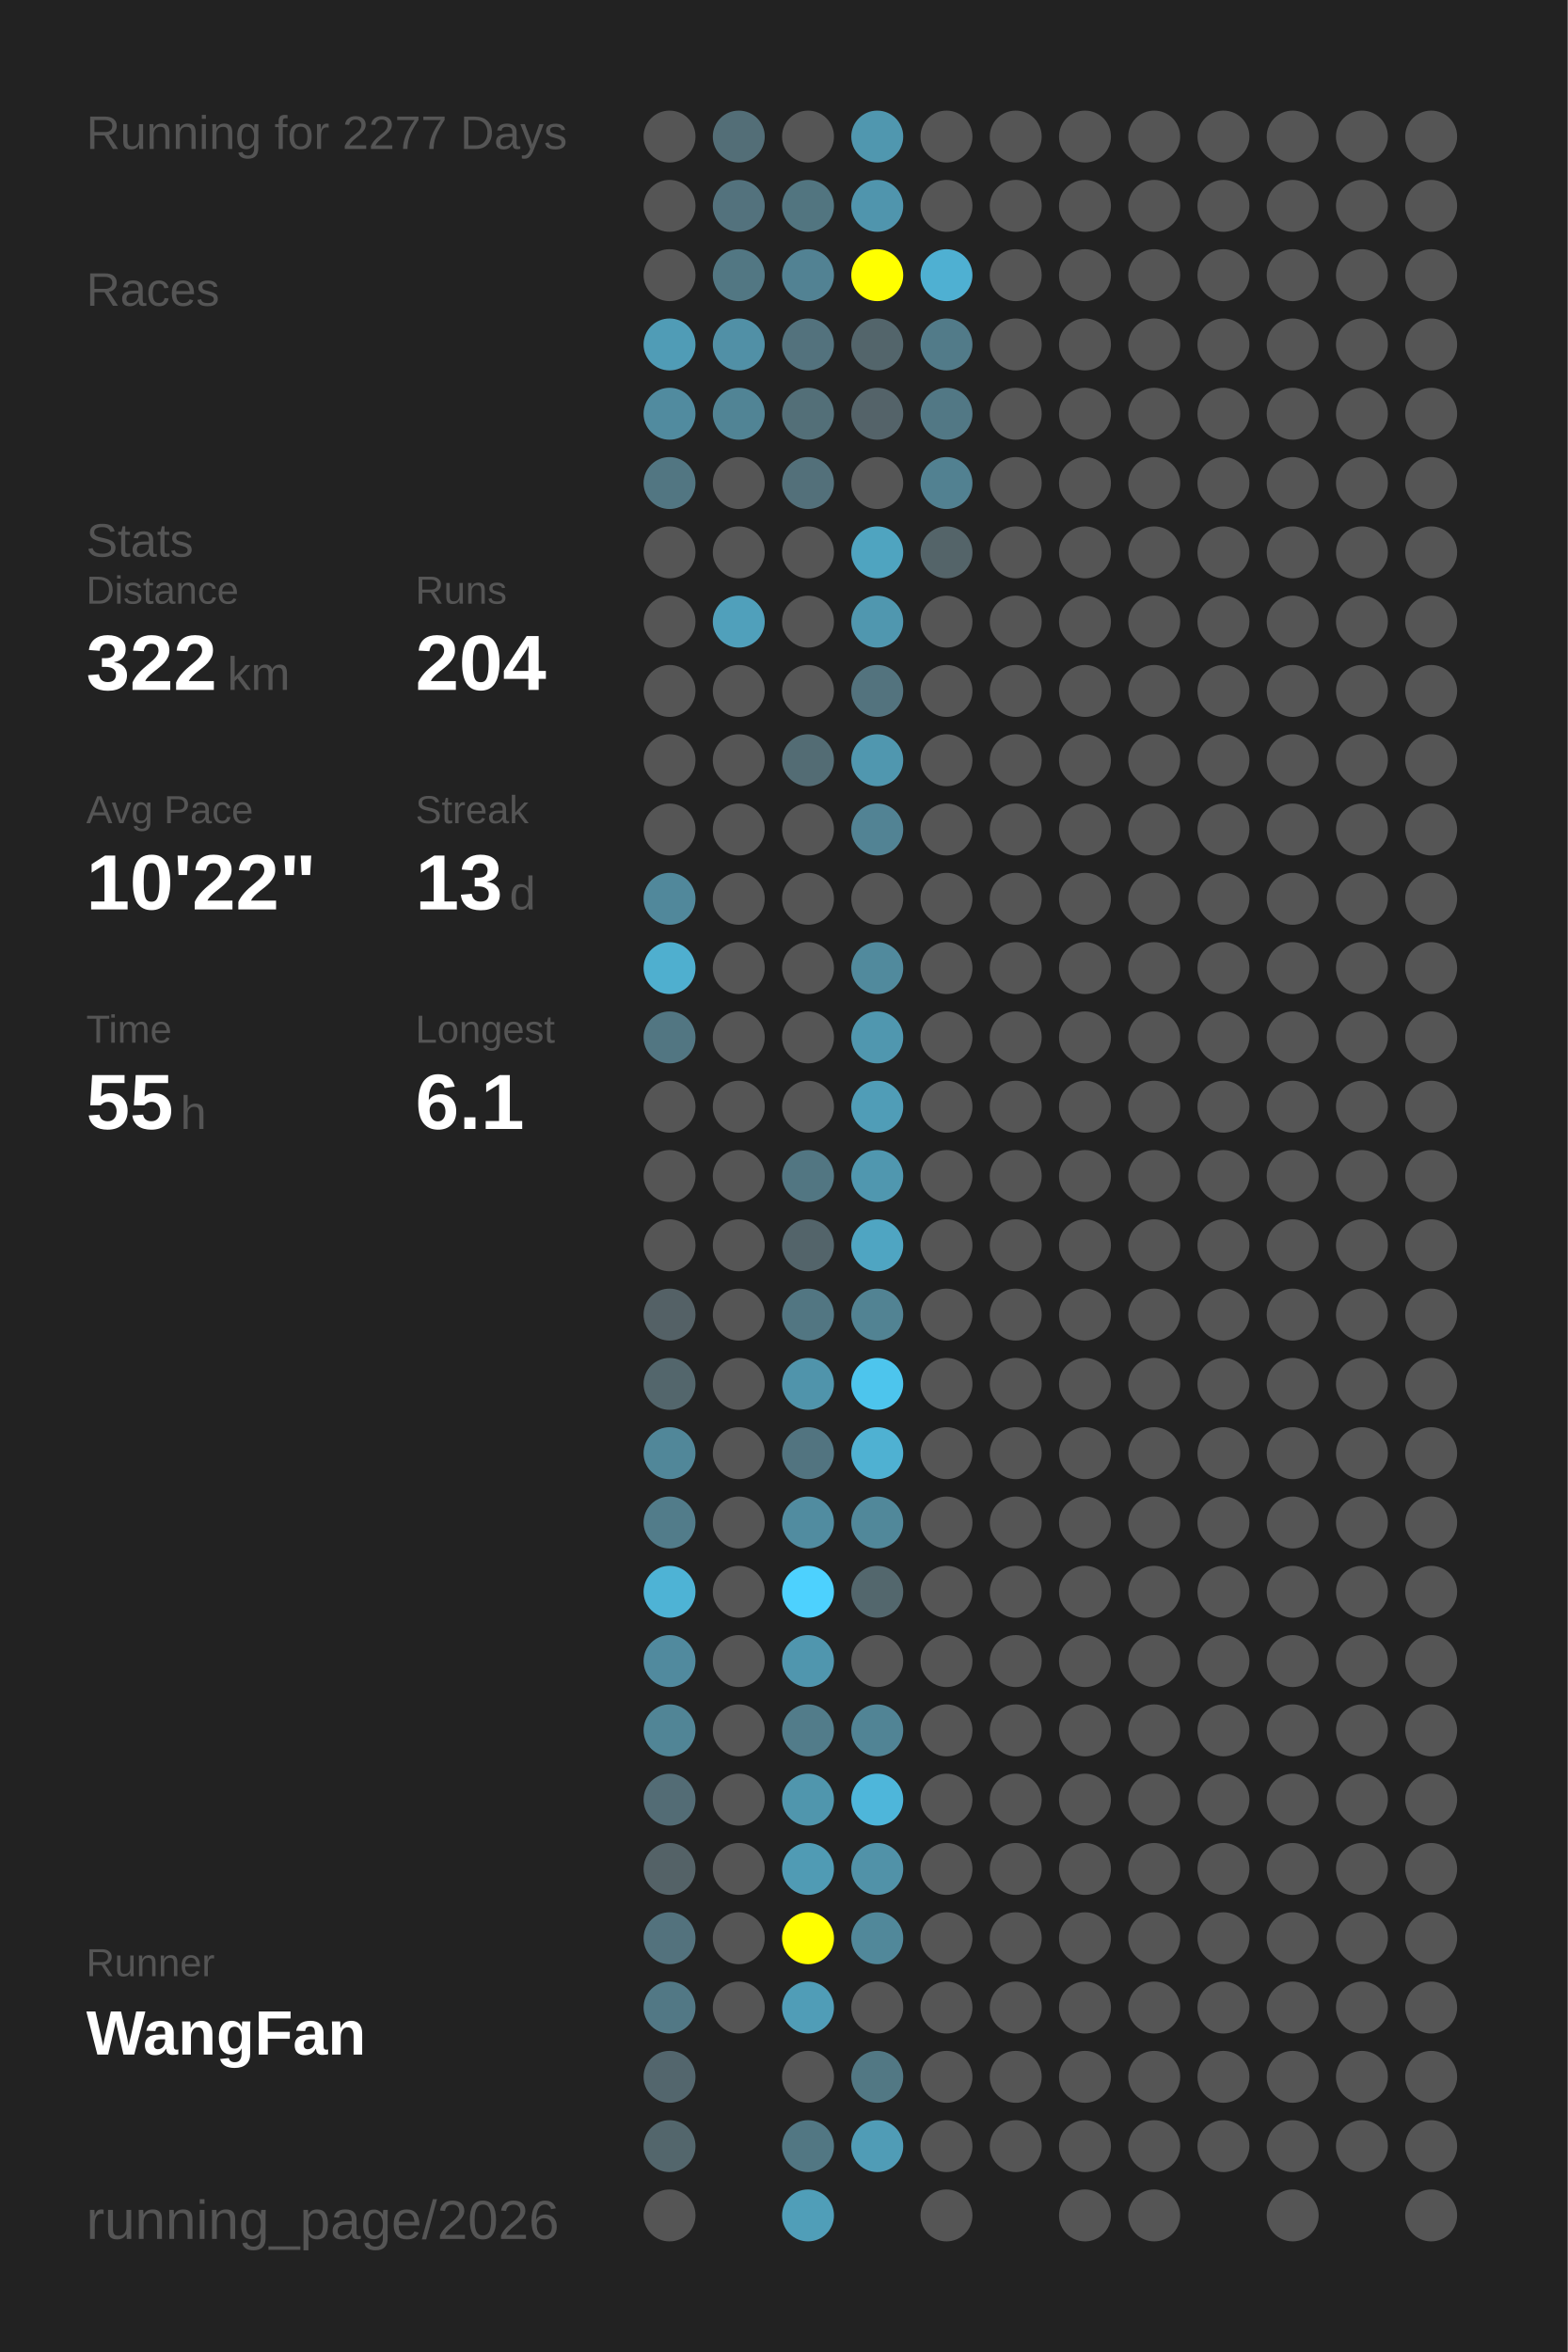
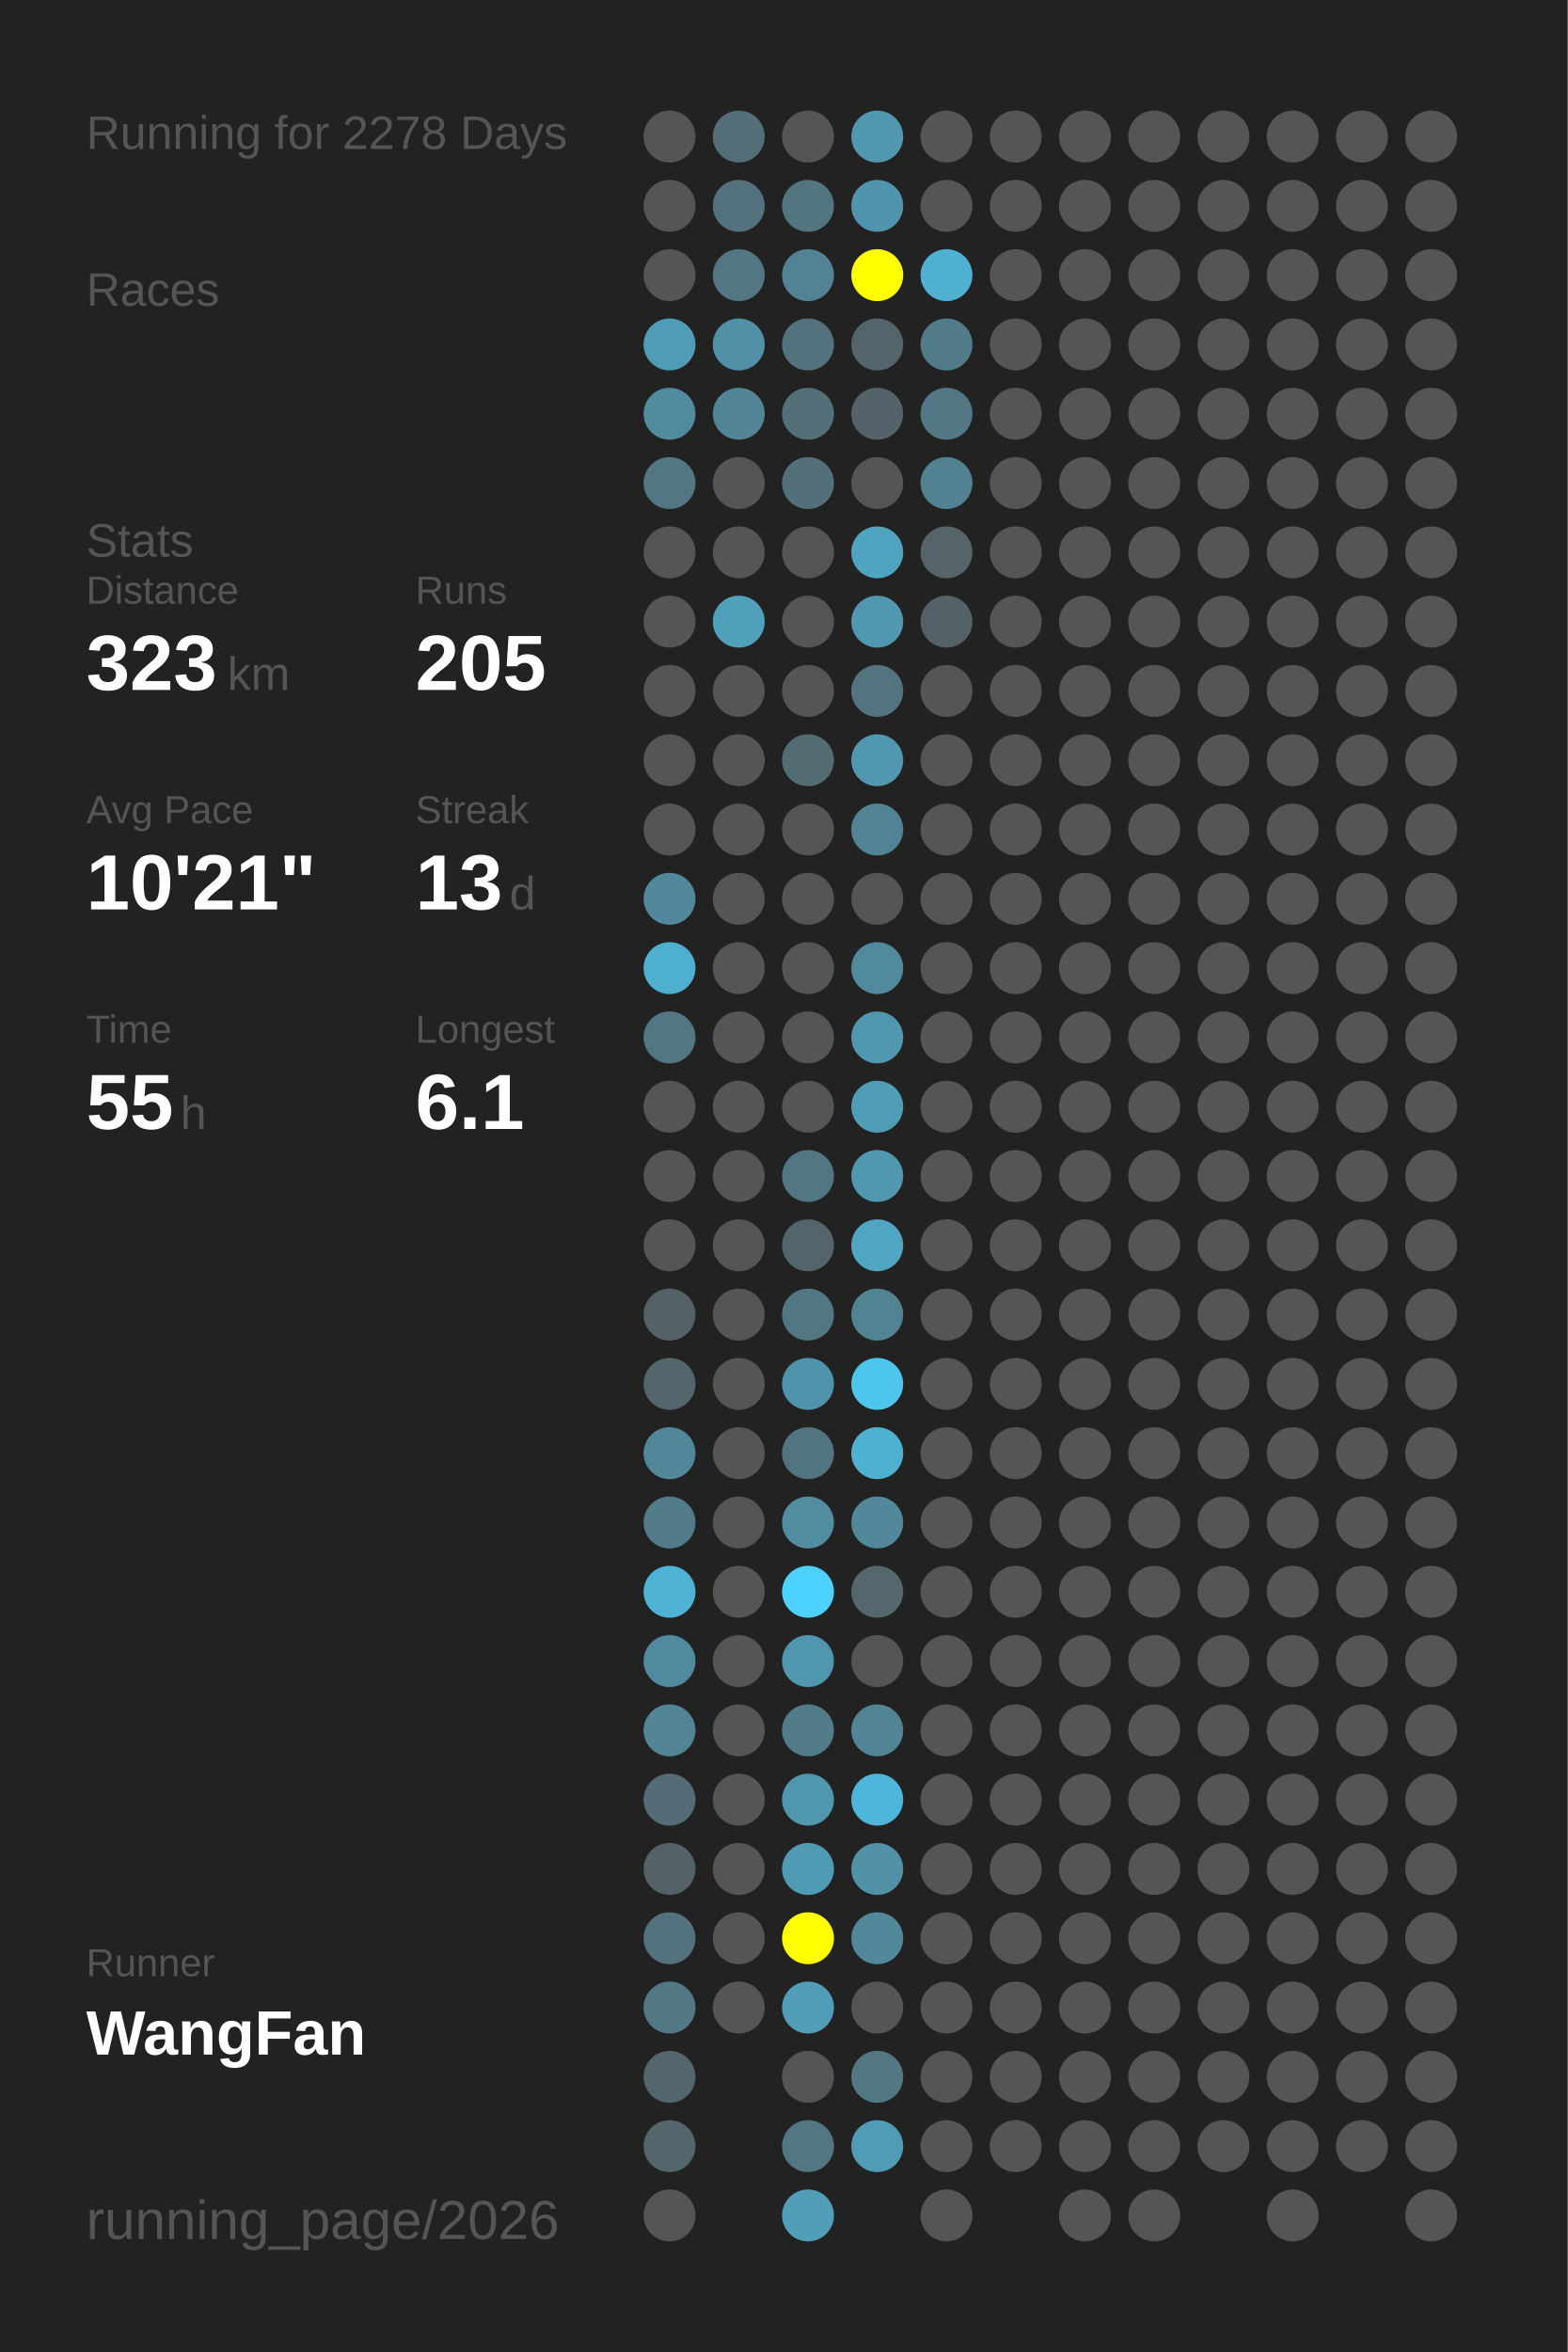
<svg xmlns="http://www.w3.org/2000/svg" baseProfile="full" height="300mm" version="1.1" viewBox="0,0,200,300" width="200mm">
  <defs />
  <rect fill="#222222" height="300" width="200" x="0" y="0" />
-   <text fill="#555555" style="font-size:6px; font-family:Arial;" x="11" y="19">Running for 2277 Days</text>
+   <text fill="#555555" style="font-size:6px; font-family:Arial;" x="11" y="19">Running for 2278 Days</text>
  <text fill="#555555" style="font-size:6px; font-family:Arial;" x="11" y="39">Races</text>
  <text fill="#555555" style="font-size:6px; font-family:Arial;" x="11" y="71">Stats</text>
  <text fill="#555555" style="font-size:5px; font-family:Arial;" x="11" y="77">Distance</text>
-   <text fill="#FFFFFF" style="font-size:10px; font-family:Arial; font-weight:bold;" x="11" y="88">322</text>
+   <text fill="#FFFFFF" style="font-size:10px; font-family:Arial; font-weight:bold;" x="11" y="88">323</text>
  <text fill="#555555" style="font-size:6px; font-family:Arial;" x="29" y="88">km</text>
  <text fill="#555555" style="font-size:5px; font-family:Arial;" x="53" y="77">Runs</text>
-   <text fill="#FFFFFF" style="font-size:10px; font-family:Arial; font-weight:bold;" x="53" y="88">204</text>
+   <text fill="#FFFFFF" style="font-size:10px; font-family:Arial; font-weight:bold;" x="53" y="88">205</text>
  <text fill="#555555" style="font-size:5px; font-family:Arial;" x="11" y="105">Avg Pace</text>
-   <text fill="#FFFFFF" style="font-size:10px; font-family:Arial; font-weight:bold;" x="11" y="116">10'22"</text>
+   <text fill="#FFFFFF" style="font-size:10px; font-family:Arial; font-weight:bold;" x="11" y="116">10'21"</text>
  <text fill="#555555" style="font-size:5px; font-family:Arial;" x="53" y="105">Streak</text>
  <text fill="#FFFFFF" style="font-size:10px; font-family:Arial; font-weight:bold;" x="53" y="116">13</text>
  <text fill="#555555" style="font-size:6px; font-family:Arial;" x="65" y="116">d</text>
  <text fill="#555555" style="font-size:5px; font-family:Arial;" x="11" y="133">Time</text>
  <text fill="#FFFFFF" style="font-size:10px; font-family:Arial; font-weight:bold;" x="11" y="144">55</text>
  <text fill="#555555" style="font-size:6px; font-family:Arial;" x="23" y="144">h</text>
  <text fill="#555555" style="font-size:5px; font-family:Arial;" x="53" y="133">Longest</text>
  <text fill="#FFFFFF" style="font-size:10px; font-family:Arial; font-weight:bold;" x="53" y="144">6.1</text>
  <text fill="#555555" style="font-size:5px; font-family:Arial;" x="11" y="252.065">Runner</text>
  <text fill="#FFFFFF" style="font-size:8px; font-family:Arial; font-weight:bold;" x="11" y="262.065">WangFan</text>
  <text fill="#555555" style="font-size:7px; font-family:Arial;" x="11" y="285.581">running_page/2026</text>
  <circle cx="85.417" cy="17.419" fill="#555555" r="3.312" />
  <circle cx="85.417" cy="26.258" fill="#555555" r="3.312" />
  <circle cx="85.417" cy="35.097" fill="#555555" r="3.312" />
  <circle cx="85.417" cy="43.935" fill="#509cb6" r="3.312" />
  <circle cx="85.417" cy="52.774" fill="#518b9f" r="3.312" />
  <circle cx="85.417" cy="61.613" fill="#527682" r="3.312" />
  <circle cx="85.417" cy="70.452" fill="#555555" r="3.312" />
  <circle cx="85.417" cy="79.29" fill="#555555" r="3.312" />
  <circle cx="85.417" cy="88.129" fill="#555555" r="3.312" />
  <circle cx="85.417" cy="96.968" fill="#555555" r="3.312" />
  <circle cx="85.417" cy="105.806" fill="#555555" r="3.312" />
  <circle cx="85.417" cy="114.645" fill="#51889b" r="3.312" />
  <circle cx="85.417" cy="123.484" fill="#4fafcf" r="3.312" />
  <circle cx="85.417" cy="132.323" fill="#527682" r="3.312" />
  <circle cx="85.417" cy="141.161" fill="#555555" r="3.312" />
  <circle cx="85.417" cy="150" fill="#555555" r="3.312" />
  <circle cx="85.417" cy="158.839" fill="#555555" r="3.312" />
  <circle cx="85.417" cy="167.677" fill="#546166" r="3.312" />
  <circle cx="85.417" cy="176.516" fill="#53666c" r="3.312" />
  <circle cx="85.417" cy="185.355" fill="#518799" r="3.312" />
  <circle cx="85.417" cy="194.194" fill="#527c8a" r="3.312" />
  <circle cx="85.417" cy="203.032" fill="#4eb3d5" r="3.312" />
  <circle cx="85.417" cy="211.871" fill="#518a9e" r="3.312" />
  <circle cx="85.417" cy="220.71" fill="#518596" r="3.312" />
  <circle cx="85.417" cy="229.548" fill="#536c75" r="3.312" />
  <circle cx="85.417" cy="238.387" fill="#546267" r="3.312" />
  <circle cx="85.417" cy="247.226" fill="#53727d" r="3.312" />
  <circle cx="85.417" cy="256.065" fill="#527885" r="3.312" />
  <circle cx="85.417" cy="264.903" fill="#53666d" r="3.312" />
  <circle cx="85.417" cy="273.742" fill="#53666c" r="3.312" />
  <circle cx="85.417" cy="282.581" fill="#555555" r="3.312" />
  <circle cx="94.25" cy="17.419" fill="#536e77" r="3.312" />
  <circle cx="94.25" cy="26.258" fill="#53727d" r="3.312" />
  <circle cx="94.25" cy="35.097" fill="#527783" r="3.312" />
  <circle cx="94.25" cy="43.935" fill="#5190a6" r="3.312" />
  <circle cx="94.25" cy="52.774" fill="#518495" r="3.312" />
  <circle cx="94.25" cy="61.613" fill="#555555" r="3.312" />
  <circle cx="94.25" cy="70.452" fill="#555555" r="3.312" />
  <circle cx="94.25" cy="79.29" fill="#50a0bb" r="3.312" />
  <circle cx="94.25" cy="88.129" fill="#555555" r="3.312" />
  <circle cx="94.25" cy="96.968" fill="#555555" r="3.312" />
  <circle cx="94.25" cy="105.806" fill="#555555" r="3.312" />
  <circle cx="94.25" cy="114.645" fill="#555555" r="3.312" />
  <circle cx="94.25" cy="123.484" fill="#555555" r="3.312" />
  <circle cx="94.25" cy="132.323" fill="#555555" r="3.312" />
  <circle cx="94.25" cy="141.161" fill="#555555" r="3.312" />
  <circle cx="94.25" cy="150" fill="#555555" r="3.312" />
  <circle cx="94.25" cy="158.839" fill="#555555" r="3.312" />
  <circle cx="94.25" cy="167.677" fill="#555555" r="3.312" />
  <circle cx="94.25" cy="176.516" fill="#555555" r="3.312" />
  <circle cx="94.25" cy="185.355" fill="#555555" r="3.312" />
  <circle cx="94.25" cy="194.194" fill="#555555" r="3.312" />
  <circle cx="94.25" cy="203.032" fill="#555555" r="3.312" />
  <circle cx="94.25" cy="211.871" fill="#555555" r="3.312" />
  <circle cx="94.25" cy="220.71" fill="#555555" r="3.312" />
  <circle cx="94.25" cy="229.548" fill="#555555" r="3.312" />
  <circle cx="94.25" cy="238.387" fill="#555555" r="3.312" />
  <circle cx="94.25" cy="247.226" fill="#555555" r="3.312" />
  <circle cx="94.25" cy="256.065" fill="#555555" r="3.312" />
  <circle cx="103.083" cy="17.419" fill="#555555" r="3.312" />
  <circle cx="103.083" cy="26.258" fill="#527580" r="3.312" />
  <circle cx="103.083" cy="35.097" fill="#528293" r="3.312" />
  <circle cx="103.083" cy="43.935" fill="#53727d" r="3.312" />
  <circle cx="103.083" cy="52.774" fill="#536f78" r="3.312" />
  <circle cx="103.083" cy="61.613" fill="#53707a" r="3.312" />
  <circle cx="103.083" cy="70.452" fill="#555555" r="3.312" />
  <circle cx="103.083" cy="79.29" fill="#555555" r="3.312" />
  <circle cx="103.083" cy="88.129" fill="#555555" r="3.312" />
  <circle cx="103.083" cy="96.968" fill="#536c74" r="3.312" />
  <circle cx="103.083" cy="105.806" fill="#555555" r="3.312" />
  <circle cx="103.083" cy="114.645" fill="#555555" r="3.312" />
  <circle cx="103.083" cy="123.484" fill="#555555" r="3.312" />
  <circle cx="103.083" cy="132.323" fill="#555555" r="3.312" />
  <circle cx="103.083" cy="141.161" fill="#555555" r="3.312" />
  <circle cx="103.083" cy="150" fill="#527682" r="3.312" />
  <circle cx="103.083" cy="158.839" fill="#53646a" r="3.312" />
  <circle cx="103.083" cy="167.677" fill="#527682" r="3.312" />
  <circle cx="103.083" cy="176.516" fill="#5094ab" r="3.312" />
  <circle cx="103.083" cy="185.355" fill="#527480" r="3.312" />
  <circle cx="103.083" cy="194.194" fill="#518ca0" r="3.312" />
  <circle cx="103.083" cy="203.032" fill="#4dd1fe" r="3.312" />
  <circle cx="103.083" cy="211.871" fill="#5096ae" r="3.312" />
  <circle cx="103.083" cy="220.71" fill="#527c8a" r="3.312" />
  <circle cx="103.083" cy="229.548" fill="#5096ad" r="3.312" />
  <circle cx="103.083" cy="238.387" fill="#509bb4" r="3.312" />
  <circle cx="103.083" cy="247.226" fill="#FFFF00" r="3.312" />
  <circle cx="103.083" cy="256.065" fill="#509db7" r="3.312" />
  <circle cx="103.083" cy="264.903" fill="#555555" r="3.312" />
  <circle cx="103.083" cy="273.742" fill="#527783" r="3.312" />
  <circle cx="103.083" cy="282.581" fill="#509eb8" r="3.312" />
  <circle cx="111.917" cy="17.419" fill="#5097af" r="3.312" />
  <circle cx="111.917" cy="26.258" fill="#5095ad" r="3.312" />
  <circle cx="111.917" cy="35.097" fill="#FFFF00" r="3.312" />
  <circle cx="111.917" cy="43.935" fill="#53656b" r="3.312" />
  <circle cx="111.917" cy="52.774" fill="#546369" r="3.312" />
  <circle cx="111.917" cy="61.613" fill="#555555" r="3.312" />
  <circle cx="111.917" cy="70.452" fill="#4fa4c0" r="3.312" />
  <circle cx="111.917" cy="79.29" fill="#5097af" r="3.312" />
  <circle cx="111.917" cy="88.129" fill="#53737e" r="3.312" />
  <circle cx="111.917" cy="96.968" fill="#5097af" r="3.312" />
  <circle cx="111.917" cy="105.806" fill="#528394" r="3.312" />
  <circle cx="111.917" cy="114.645" fill="#555555" r="3.312" />
  <circle cx="111.917" cy="123.484" fill="#518a9d" r="3.312" />
  <circle cx="111.917" cy="132.323" fill="#5097af" r="3.312" />
  <circle cx="111.917" cy="141.161" fill="#509db7" r="3.312" />
  <circle cx="111.917" cy="150" fill="#5097af" r="3.312" />
  <circle cx="111.917" cy="158.839" fill="#4fa5c2" r="3.312" />
  <circle cx="111.917" cy="167.677" fill="#528393" r="3.312" />
  <circle cx="111.917" cy="176.516" fill="#4dc5ed" r="3.312" />
  <circle cx="111.917" cy="185.355" fill="#4fb1d2" r="3.312" />
  <circle cx="111.917" cy="194.194" fill="#51889a" r="3.312" />
  <circle cx="111.917" cy="203.032" fill="#53676d" r="3.312" />
  <circle cx="111.917" cy="211.871" fill="#555555" r="3.312" />
  <circle cx="111.917" cy="220.71" fill="#518495" r="3.312" />
  <circle cx="111.917" cy="229.548" fill="#4eb6da" r="3.312" />
  <circle cx="111.917" cy="238.387" fill="#5192a8" r="3.312" />
  <circle cx="111.917" cy="247.226" fill="#51889a" r="3.312" />
  <circle cx="111.917" cy="256.065" fill="#555555" r="3.312" />
  <circle cx="111.917" cy="264.903" fill="#527884" r="3.312" />
  <circle cx="111.917" cy="273.742" fill="#509cb6" r="3.312" />
  <circle cx="120.75" cy="17.419" fill="#555555" r="3.312" />
  <circle cx="120.75" cy="26.258" fill="#555555" r="3.312" />
  <circle cx="120.75" cy="35.097" fill="#4fb0d2" r="3.312" />
  <circle cx="120.75" cy="43.935" fill="#527b89" r="3.312" />
  <circle cx="120.75" cy="52.774" fill="#527885" r="3.312" />
  <circle cx="120.75" cy="61.613" fill="#528191" r="3.312" />
  <circle cx="120.75" cy="70.452" fill="#546469" r="3.312" />
-   <circle cx="120.75" cy="79.29" fill="#555555" r="3.312" />
+   <circle cx="120.75" cy="79.29" fill="#546267" r="3.312" />
  <circle cx="120.75" cy="88.129" fill="#555555" r="3.312" />
  <circle cx="120.75" cy="96.968" fill="#555555" r="3.312" />
  <circle cx="120.75" cy="105.806" fill="#555555" r="3.312" />
  <circle cx="120.75" cy="114.645" fill="#555555" r="3.312" />
  <circle cx="120.75" cy="123.484" fill="#555555" r="3.312" />
  <circle cx="120.75" cy="132.323" fill="#555555" r="3.312" />
  <circle cx="120.75" cy="141.161" fill="#555555" r="3.312" />
  <circle cx="120.75" cy="150" fill="#555555" r="3.312" />
  <circle cx="120.75" cy="158.839" fill="#555555" r="3.312" />
  <circle cx="120.75" cy="167.677" fill="#555555" r="3.312" />
  <circle cx="120.75" cy="176.516" fill="#555555" r="3.312" />
  <circle cx="120.75" cy="185.355" fill="#555555" r="3.312" />
  <circle cx="120.75" cy="194.194" fill="#555555" r="3.312" />
  <circle cx="120.75" cy="203.032" fill="#555555" r="3.312" />
  <circle cx="120.75" cy="211.871" fill="#555555" r="3.312" />
  <circle cx="120.75" cy="220.71" fill="#555555" r="3.312" />
  <circle cx="120.75" cy="229.548" fill="#555555" r="3.312" />
  <circle cx="120.75" cy="238.387" fill="#555555" r="3.312" />
  <circle cx="120.75" cy="247.226" fill="#555555" r="3.312" />
  <circle cx="120.75" cy="256.065" fill="#555555" r="3.312" />
  <circle cx="120.75" cy="264.903" fill="#555555" r="3.312" />
  <circle cx="120.75" cy="273.742" fill="#555555" r="3.312" />
  <circle cx="120.75" cy="282.581" fill="#555555" r="3.312" />
  <circle cx="129.583" cy="17.419" fill="#555555" r="3.312" />
  <circle cx="129.583" cy="26.258" fill="#555555" r="3.312" />
  <circle cx="129.583" cy="35.097" fill="#555555" r="3.312" />
  <circle cx="129.583" cy="43.935" fill="#555555" r="3.312" />
  <circle cx="129.583" cy="52.774" fill="#555555" r="3.312" />
  <circle cx="129.583" cy="61.613" fill="#555555" r="3.312" />
  <circle cx="129.583" cy="70.452" fill="#555555" r="3.312" />
  <circle cx="129.583" cy="79.29" fill="#555555" r="3.312" />
  <circle cx="129.583" cy="88.129" fill="#555555" r="3.312" />
  <circle cx="129.583" cy="96.968" fill="#555555" r="3.312" />
  <circle cx="129.583" cy="105.806" fill="#555555" r="3.312" />
  <circle cx="129.583" cy="114.645" fill="#555555" r="3.312" />
  <circle cx="129.583" cy="123.484" fill="#555555" r="3.312" />
  <circle cx="129.583" cy="132.323" fill="#555555" r="3.312" />
  <circle cx="129.583" cy="141.161" fill="#555555" r="3.312" />
  <circle cx="129.583" cy="150" fill="#555555" r="3.312" />
  <circle cx="129.583" cy="158.839" fill="#555555" r="3.312" />
  <circle cx="129.583" cy="167.677" fill="#555555" r="3.312" />
  <circle cx="129.583" cy="176.516" fill="#555555" r="3.312" />
  <circle cx="129.583" cy="185.355" fill="#555555" r="3.312" />
  <circle cx="129.583" cy="194.194" fill="#555555" r="3.312" />
  <circle cx="129.583" cy="203.032" fill="#555555" r="3.312" />
  <circle cx="129.583" cy="211.871" fill="#555555" r="3.312" />
  <circle cx="129.583" cy="220.71" fill="#555555" r="3.312" />
  <circle cx="129.583" cy="229.548" fill="#555555" r="3.312" />
  <circle cx="129.583" cy="238.387" fill="#555555" r="3.312" />
  <circle cx="129.583" cy="247.226" fill="#555555" r="3.312" />
  <circle cx="129.583" cy="256.065" fill="#555555" r="3.312" />
  <circle cx="129.583" cy="264.903" fill="#555555" r="3.312" />
  <circle cx="129.583" cy="273.742" fill="#555555" r="3.312" />
  <circle cx="138.417" cy="17.419" fill="#555555" r="3.312" />
  <circle cx="138.417" cy="26.258" fill="#555555" r="3.312" />
  <circle cx="138.417" cy="35.097" fill="#555555" r="3.312" />
  <circle cx="138.417" cy="43.935" fill="#555555" r="3.312" />
  <circle cx="138.417" cy="52.774" fill="#555555" r="3.312" />
  <circle cx="138.417" cy="61.613" fill="#555555" r="3.312" />
  <circle cx="138.417" cy="70.452" fill="#555555" r="3.312" />
  <circle cx="138.417" cy="79.29" fill="#555555" r="3.312" />
  <circle cx="138.417" cy="88.129" fill="#555555" r="3.312" />
  <circle cx="138.417" cy="96.968" fill="#555555" r="3.312" />
  <circle cx="138.417" cy="105.806" fill="#555555" r="3.312" />
  <circle cx="138.417" cy="114.645" fill="#555555" r="3.312" />
  <circle cx="138.417" cy="123.484" fill="#555555" r="3.312" />
  <circle cx="138.417" cy="132.323" fill="#555555" r="3.312" />
  <circle cx="138.417" cy="141.161" fill="#555555" r="3.312" />
  <circle cx="138.417" cy="150" fill="#555555" r="3.312" />
  <circle cx="138.417" cy="158.839" fill="#555555" r="3.312" />
  <circle cx="138.417" cy="167.677" fill="#555555" r="3.312" />
  <circle cx="138.417" cy="176.516" fill="#555555" r="3.312" />
  <circle cx="138.417" cy="185.355" fill="#555555" r="3.312" />
  <circle cx="138.417" cy="194.194" fill="#555555" r="3.312" />
  <circle cx="138.417" cy="203.032" fill="#555555" r="3.312" />
  <circle cx="138.417" cy="211.871" fill="#555555" r="3.312" />
  <circle cx="138.417" cy="220.71" fill="#555555" r="3.312" />
  <circle cx="138.417" cy="229.548" fill="#555555" r="3.312" />
  <circle cx="138.417" cy="238.387" fill="#555555" r="3.312" />
  <circle cx="138.417" cy="247.226" fill="#555555" r="3.312" />
  <circle cx="138.417" cy="256.065" fill="#555555" r="3.312" />
  <circle cx="138.417" cy="264.903" fill="#555555" r="3.312" />
  <circle cx="138.417" cy="273.742" fill="#555555" r="3.312" />
  <circle cx="138.417" cy="282.581" fill="#555555" r="3.312" />
  <circle cx="147.25" cy="17.419" fill="#555555" r="3.312" />
  <circle cx="147.25" cy="26.258" fill="#555555" r="3.312" />
  <circle cx="147.25" cy="35.097" fill="#555555" r="3.312" />
  <circle cx="147.25" cy="43.935" fill="#555555" r="3.312" />
  <circle cx="147.25" cy="52.774" fill="#555555" r="3.312" />
  <circle cx="147.25" cy="61.613" fill="#555555" r="3.312" />
  <circle cx="147.25" cy="70.452" fill="#555555" r="3.312" />
  <circle cx="147.25" cy="79.29" fill="#555555" r="3.312" />
  <circle cx="147.25" cy="88.129" fill="#555555" r="3.312" />
  <circle cx="147.25" cy="96.968" fill="#555555" r="3.312" />
  <circle cx="147.25" cy="105.806" fill="#555555" r="3.312" />
  <circle cx="147.25" cy="114.645" fill="#555555" r="3.312" />
  <circle cx="147.25" cy="123.484" fill="#555555" r="3.312" />
  <circle cx="147.25" cy="132.323" fill="#555555" r="3.312" />
  <circle cx="147.25" cy="141.161" fill="#555555" r="3.312" />
  <circle cx="147.25" cy="150" fill="#555555" r="3.312" />
  <circle cx="147.25" cy="158.839" fill="#555555" r="3.312" />
  <circle cx="147.25" cy="167.677" fill="#555555" r="3.312" />
  <circle cx="147.25" cy="176.516" fill="#555555" r="3.312" />
  <circle cx="147.25" cy="185.355" fill="#555555" r="3.312" />
  <circle cx="147.25" cy="194.194" fill="#555555" r="3.312" />
  <circle cx="147.25" cy="203.032" fill="#555555" r="3.312" />
  <circle cx="147.25" cy="211.871" fill="#555555" r="3.312" />
  <circle cx="147.25" cy="220.71" fill="#555555" r="3.312" />
  <circle cx="147.25" cy="229.548" fill="#555555" r="3.312" />
  <circle cx="147.25" cy="238.387" fill="#555555" r="3.312" />
  <circle cx="147.25" cy="247.226" fill="#555555" r="3.312" />
  <circle cx="147.25" cy="256.065" fill="#555555" r="3.312" />
  <circle cx="147.25" cy="264.903" fill="#555555" r="3.312" />
  <circle cx="147.25" cy="273.742" fill="#555555" r="3.312" />
  <circle cx="147.25" cy="282.581" fill="#555555" r="3.312" />
  <circle cx="156.083" cy="17.419" fill="#555555" r="3.312" />
  <circle cx="156.083" cy="26.258" fill="#555555" r="3.312" />
  <circle cx="156.083" cy="35.097" fill="#555555" r="3.312" />
  <circle cx="156.083" cy="43.935" fill="#555555" r="3.312" />
  <circle cx="156.083" cy="52.774" fill="#555555" r="3.312" />
  <circle cx="156.083" cy="61.613" fill="#555555" r="3.312" />
  <circle cx="156.083" cy="70.452" fill="#555555" r="3.312" />
  <circle cx="156.083" cy="79.29" fill="#555555" r="3.312" />
  <circle cx="156.083" cy="88.129" fill="#555555" r="3.312" />
  <circle cx="156.083" cy="96.968" fill="#555555" r="3.312" />
  <circle cx="156.083" cy="105.806" fill="#555555" r="3.312" />
  <circle cx="156.083" cy="114.645" fill="#555555" r="3.312" />
  <circle cx="156.083" cy="123.484" fill="#555555" r="3.312" />
  <circle cx="156.083" cy="132.323" fill="#555555" r="3.312" />
  <circle cx="156.083" cy="141.161" fill="#555555" r="3.312" />
  <circle cx="156.083" cy="150" fill="#555555" r="3.312" />
  <circle cx="156.083" cy="158.839" fill="#555555" r="3.312" />
  <circle cx="156.083" cy="167.677" fill="#555555" r="3.312" />
  <circle cx="156.083" cy="176.516" fill="#555555" r="3.312" />
  <circle cx="156.083" cy="185.355" fill="#555555" r="3.312" />
  <circle cx="156.083" cy="194.194" fill="#555555" r="3.312" />
  <circle cx="156.083" cy="203.032" fill="#555555" r="3.312" />
  <circle cx="156.083" cy="211.871" fill="#555555" r="3.312" />
  <circle cx="156.083" cy="220.71" fill="#555555" r="3.312" />
  <circle cx="156.083" cy="229.548" fill="#555555" r="3.312" />
  <circle cx="156.083" cy="238.387" fill="#555555" r="3.312" />
  <circle cx="156.083" cy="247.226" fill="#555555" r="3.312" />
  <circle cx="156.083" cy="256.065" fill="#555555" r="3.312" />
  <circle cx="156.083" cy="264.903" fill="#555555" r="3.312" />
  <circle cx="156.083" cy="273.742" fill="#555555" r="3.312" />
  <circle cx="164.917" cy="17.419" fill="#555555" r="3.312" />
  <circle cx="164.917" cy="26.258" fill="#555555" r="3.312" />
  <circle cx="164.917" cy="35.097" fill="#555555" r="3.312" />
  <circle cx="164.917" cy="43.935" fill="#555555" r="3.312" />
  <circle cx="164.917" cy="52.774" fill="#555555" r="3.312" />
  <circle cx="164.917" cy="61.613" fill="#555555" r="3.312" />
  <circle cx="164.917" cy="70.452" fill="#555555" r="3.312" />
  <circle cx="164.917" cy="79.29" fill="#555555" r="3.312" />
  <circle cx="164.917" cy="88.129" fill="#555555" r="3.312" />
  <circle cx="164.917" cy="96.968" fill="#555555" r="3.312" />
  <circle cx="164.917" cy="105.806" fill="#555555" r="3.312" />
  <circle cx="164.917" cy="114.645" fill="#555555" r="3.312" />
  <circle cx="164.917" cy="123.484" fill="#555555" r="3.312" />
  <circle cx="164.917" cy="132.323" fill="#555555" r="3.312" />
  <circle cx="164.917" cy="141.161" fill="#555555" r="3.312" />
  <circle cx="164.917" cy="150" fill="#555555" r="3.312" />
  <circle cx="164.917" cy="158.839" fill="#555555" r="3.312" />
  <circle cx="164.917" cy="167.677" fill="#555555" r="3.312" />
  <circle cx="164.917" cy="176.516" fill="#555555" r="3.312" />
  <circle cx="164.917" cy="185.355" fill="#555555" r="3.312" />
  <circle cx="164.917" cy="194.194" fill="#555555" r="3.312" />
  <circle cx="164.917" cy="203.032" fill="#555555" r="3.312" />
  <circle cx="164.917" cy="211.871" fill="#555555" r="3.312" />
  <circle cx="164.917" cy="220.71" fill="#555555" r="3.312" />
  <circle cx="164.917" cy="229.548" fill="#555555" r="3.312" />
  <circle cx="164.917" cy="238.387" fill="#555555" r="3.312" />
  <circle cx="164.917" cy="247.226" fill="#555555" r="3.312" />
  <circle cx="164.917" cy="256.065" fill="#555555" r="3.312" />
  <circle cx="164.917" cy="264.903" fill="#555555" r="3.312" />
  <circle cx="164.917" cy="273.742" fill="#555555" r="3.312" />
  <circle cx="164.917" cy="282.581" fill="#555555" r="3.312" />
  <circle cx="173.75" cy="17.419" fill="#555555" r="3.312" />
  <circle cx="173.75" cy="26.258" fill="#555555" r="3.312" />
  <circle cx="173.75" cy="35.097" fill="#555555" r="3.312" />
  <circle cx="173.75" cy="43.935" fill="#555555" r="3.312" />
  <circle cx="173.75" cy="52.774" fill="#555555" r="3.312" />
  <circle cx="173.75" cy="61.613" fill="#555555" r="3.312" />
  <circle cx="173.75" cy="70.452" fill="#555555" r="3.312" />
  <circle cx="173.75" cy="79.29" fill="#555555" r="3.312" />
  <circle cx="173.75" cy="88.129" fill="#555555" r="3.312" />
  <circle cx="173.75" cy="96.968" fill="#555555" r="3.312" />
  <circle cx="173.75" cy="105.806" fill="#555555" r="3.312" />
  <circle cx="173.75" cy="114.645" fill="#555555" r="3.312" />
  <circle cx="173.75" cy="123.484" fill="#555555" r="3.312" />
  <circle cx="173.75" cy="132.323" fill="#555555" r="3.312" />
  <circle cx="173.75" cy="141.161" fill="#555555" r="3.312" />
  <circle cx="173.75" cy="150" fill="#555555" r="3.312" />
  <circle cx="173.75" cy="158.839" fill="#555555" r="3.312" />
  <circle cx="173.75" cy="167.677" fill="#555555" r="3.312" />
  <circle cx="173.75" cy="176.516" fill="#555555" r="3.312" />
  <circle cx="173.75" cy="185.355" fill="#555555" r="3.312" />
  <circle cx="173.75" cy="194.194" fill="#555555" r="3.312" />
  <circle cx="173.75" cy="203.032" fill="#555555" r="3.312" />
  <circle cx="173.75" cy="211.871" fill="#555555" r="3.312" />
  <circle cx="173.75" cy="220.71" fill="#555555" r="3.312" />
  <circle cx="173.75" cy="229.548" fill="#555555" r="3.312" />
  <circle cx="173.75" cy="238.387" fill="#555555" r="3.312" />
  <circle cx="173.75" cy="247.226" fill="#555555" r="3.312" />
  <circle cx="173.75" cy="256.065" fill="#555555" r="3.312" />
  <circle cx="173.75" cy="264.903" fill="#555555" r="3.312" />
  <circle cx="173.75" cy="273.742" fill="#555555" r="3.312" />
  <circle cx="182.583" cy="17.419" fill="#555555" r="3.312" />
  <circle cx="182.583" cy="26.258" fill="#555555" r="3.312" />
  <circle cx="182.583" cy="35.097" fill="#555555" r="3.312" />
  <circle cx="182.583" cy="43.935" fill="#555555" r="3.312" />
  <circle cx="182.583" cy="52.774" fill="#555555" r="3.312" />
  <circle cx="182.583" cy="61.613" fill="#555555" r="3.312" />
  <circle cx="182.583" cy="70.452" fill="#555555" r="3.312" />
  <circle cx="182.583" cy="79.29" fill="#555555" r="3.312" />
  <circle cx="182.583" cy="88.129" fill="#555555" r="3.312" />
  <circle cx="182.583" cy="96.968" fill="#555555" r="3.312" />
  <circle cx="182.583" cy="105.806" fill="#555555" r="3.312" />
  <circle cx="182.583" cy="114.645" fill="#555555" r="3.312" />
  <circle cx="182.583" cy="123.484" fill="#555555" r="3.312" />
  <circle cx="182.583" cy="132.323" fill="#555555" r="3.312" />
  <circle cx="182.583" cy="141.161" fill="#555555" r="3.312" />
  <circle cx="182.583" cy="150" fill="#555555" r="3.312" />
  <circle cx="182.583" cy="158.839" fill="#555555" r="3.312" />
  <circle cx="182.583" cy="167.677" fill="#555555" r="3.312" />
  <circle cx="182.583" cy="176.516" fill="#555555" r="3.312" />
  <circle cx="182.583" cy="185.355" fill="#555555" r="3.312" />
  <circle cx="182.583" cy="194.194" fill="#555555" r="3.312" />
  <circle cx="182.583" cy="203.032" fill="#555555" r="3.312" />
  <circle cx="182.583" cy="211.871" fill="#555555" r="3.312" />
  <circle cx="182.583" cy="220.71" fill="#555555" r="3.312" />
  <circle cx="182.583" cy="229.548" fill="#555555" r="3.312" />
  <circle cx="182.583" cy="238.387" fill="#555555" r="3.312" />
  <circle cx="182.583" cy="247.226" fill="#555555" r="3.312" />
  <circle cx="182.583" cy="256.065" fill="#555555" r="3.312" />
  <circle cx="182.583" cy="264.903" fill="#555555" r="3.312" />
  <circle cx="182.583" cy="273.742" fill="#555555" r="3.312" />
  <circle cx="182.583" cy="282.581" fill="#555555" r="3.312" />
</svg>
